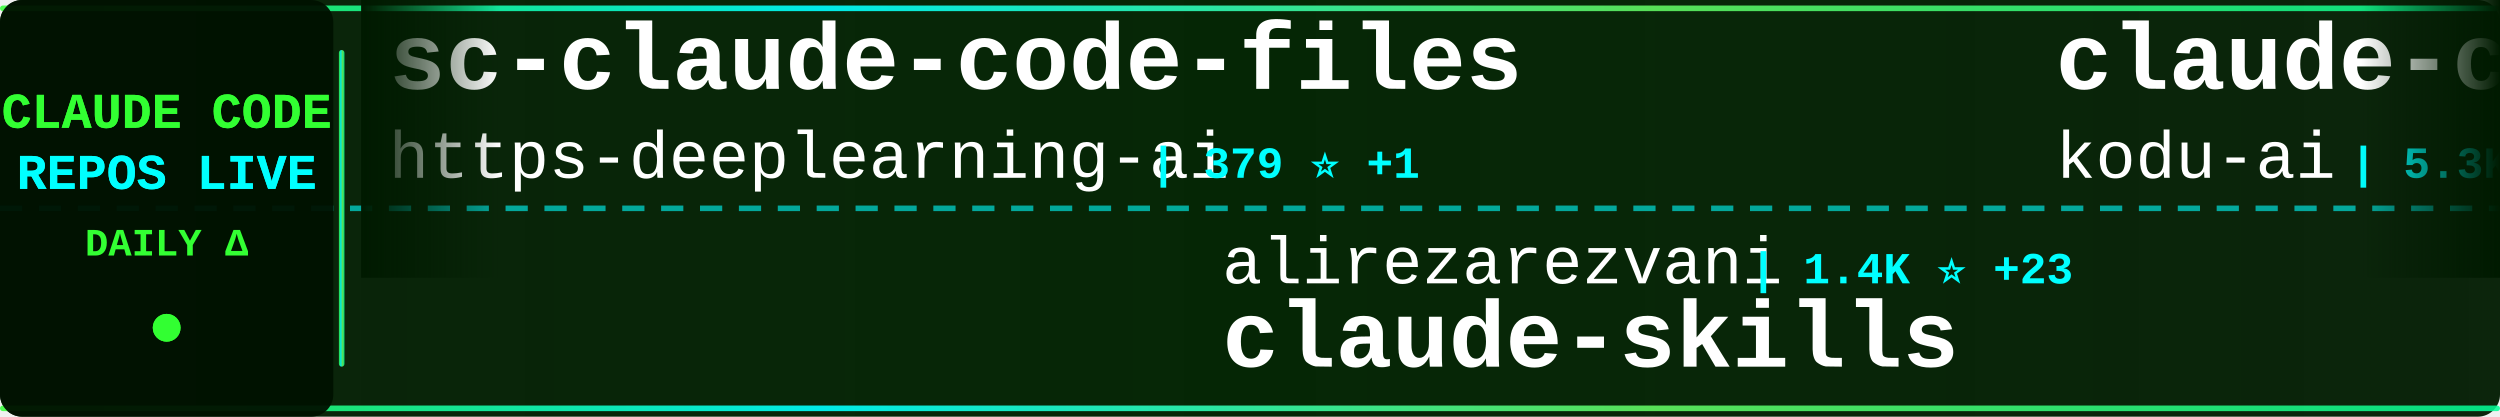
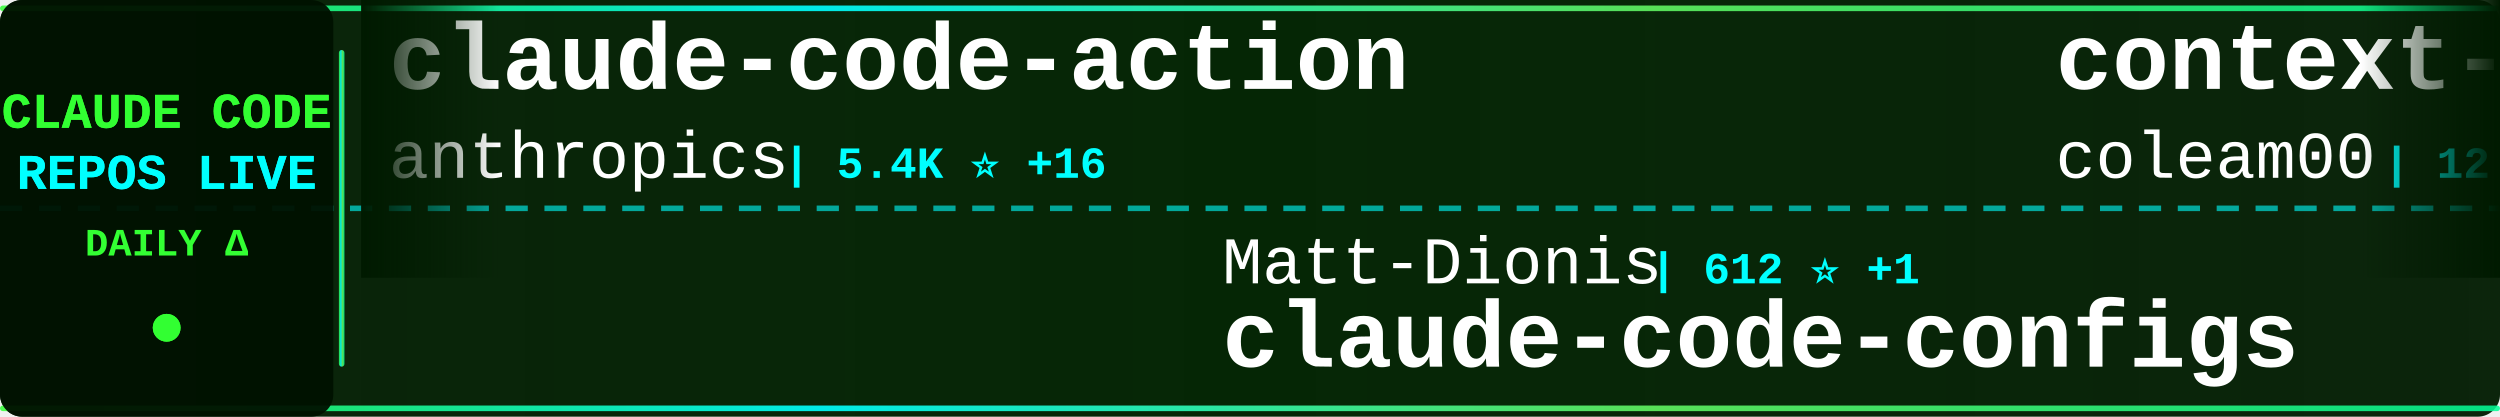
<svg xmlns="http://www.w3.org/2000/svg" width="900" height="150">
  <defs>
    <linearGradient id="tickerBg" x1="0%" y1="0%" x2="100%" y2="0%">
      <stop offset="0%" style="stop-color:#001a00;stop-opacity:0.95" />
      <stop offset="50%" style="stop-color:#002200;stop-opacity:0.98" />
      <stop offset="100%" style="stop-color:#001a00;stop-opacity:0.95" />
    </linearGradient>
    <linearGradient id="borderGrad" x1="0%" y1="0%" x2="100%" y2="0%">
      <stop offset="0%" style="stop-color:#33ff33;stop-opacity:0.85">
        <animate attributeName="stop-opacity" values="0.85;1;0.85" dur="2s" repeatCount="indefinite" />
      </stop>
      <stop offset="33%" style="stop-color:#00ffff;stop-opacity:0.9">
        <animate attributeName="stop-opacity" values="0.9;1;0.9" dur="2.2s" repeatCount="indefinite" />
      </stop>
      <stop offset="66%" style="stop-color:#66ff66;stop-opacity:0.85">
        <animate attributeName="stop-opacity" values="0.85;1;0.85" dur="1.8s" repeatCount="indefinite" />
      </stop>
      <stop offset="100%" style="stop-color:#00ff99;stop-opacity:0.85">
        <animate attributeName="stop-opacity" values="0.85;1;0.85" dur="2s" repeatCount="indefinite" />
      </stop>
    </linearGradient>
    <filter id="textGlow">
      <feGaussianBlur stdDeviation="0.1" result="coloredBlur" />
      <feMerge>
        <feMergeNode in="coloredBlur" />
        <feMergeNode in="SourceGraphic" />
      </feMerge>
    </filter>
    <filter id="metricGlow">
      <feGaussianBlur stdDeviation="0.2" result="coloredBlur" />
      <feMerge>
        <feMergeNode in="coloredBlur" />
        <feMergeNode in="SourceGraphic" />
      </feMerge>
    </filter>
    <linearGradient id="leftFade" x1="0%" y1="0%" x2="100%" y2="0%">
      <stop offset="0%" style="stop-color:#001a00;stop-opacity:1" />
      <stop offset="100%" style="stop-color:#001a00;stop-opacity:0" />
    </linearGradient>
    <linearGradient id="rightFade" x1="0%" y1="0%" x2="100%" y2="0%">
      <stop offset="0%" style="stop-color:#001a00;stop-opacity:0" />
      <stop offset="100%" style="stop-color:#001a00;stop-opacity:1" />
    </linearGradient>
  </defs>
  <rect width="900" height="150" fill="url(#tickerBg)" rx="8" />
  <rect x="0" y="2" width="900" height="2" fill="url(#borderGrad)" rx="1" />
  <rect x="0" y="146" width="900" height="2" fill="url(#borderGrad)" rx="1" />
  <line x1="0" y1="75" x2="900" y2="75" stroke="#00ffff" stroke-width="2" stroke-dasharray="8 6" opacity="0.6" />
  <rect x="0" y="0" width="120" height="150" fill="#001100" opacity="0.95" rx="8" />
  <text x="60" y="46" font-family="'Courier New', monospace" font-size="18" font-weight="bold" fill="#33ff33" text-anchor="middle" filter="url(#textGlow)">
    CLAUDE CODE
  </text>
  <text x="60" y="68" font-family="'Courier New', monospace" font-size="18" font-weight="bold" fill="#00ffff" text-anchor="middle" filter="url(#textGlow)">
    REPOS LIVE
  </text>
  <text x="60" y="92" font-family="'Courier New', monospace" font-size="14" font-weight="bold" fill="#33ff33" text-anchor="middle">
    DAILY Δ
  </text>
  <circle cx="60" cy="118" r="5" fill="#33ff33" filter="url(#metricGlow)">
    <animate attributeName="r" values="4;6;4" dur="1.5s" repeatCount="indefinite" />
    <animate attributeName="opacity" values="0.6;1;0.6" dur="1.5s" repeatCount="indefinite" />
  </circle>
  <rect x="122" y="18" width="2" height="114" fill="url(#borderGrad)" rx="1" />
  <clipPath id="tickerClip">
    <rect x="130" y="0" width="770" height="150" />
  </clipPath>
  <g clip-path="url(#tickerClip)">
    <g id="tickerItems">
      <animateTransform attributeName="transform" attributeType="XML" type="translate" from="0 0" to="-3000 0" dur="54s" repeatCount="indefinite" />
      <g transform="translate(0, 0)">
-         <text x="140" y="32" font-family="'Courier New', monospace" font-size="34" font-weight="bold" fill="#ffffff">sc-claude-code-files</text>
-         <text x="140" y="64" font-family="'Courier New', monospace" font-size="24" font-weight="normal" fill="#ffffff" opacity="1.0">https-deeplearning-ai</text>
-         <text x="414" y="64" font-family="'Courier New', monospace" font-size="16" font-weight="bold" fill="#00ffff"> | 379 ⭐ +1</text>
+         <text x="140" y="32" font-family="'Courier New', monospace" font-size="34" font-weight="bold" fill="#ffffff">claude-code-action</text>
+         <text x="140" y="64" font-family="'Courier New', monospace" font-size="24" font-weight="normal" fill="#ffffff" opacity="1.0">anthropics</text>
+         <text x="282" y="64" font-family="'Courier New', monospace" font-size="16" font-weight="bold" fill="#00ffff"> | 5.4K ⭐ +16</text>
      </g>
      <g transform="translate(300, 0)">
-         <text x="140" y="102" font-family="'Courier New', monospace" font-size="24" font-weight="normal" fill="#ffffff" opacity="1.0">alirezarezvani</text>
-         <text x="330" y="102" font-family="'Courier New', monospace" font-size="16" font-weight="bold" fill="#00ffff"> | 1.4K ⭐ +23</text>
-         <text x="140" y="132" font-family="'Courier New', monospace" font-size="34" font-weight="bold" fill="#ffffff">claude-skills</text>
+         <text x="140" y="102" font-family="'Courier New', monospace" font-size="24" font-weight="normal" fill="#ffffff" opacity="1.0">Matt-Dionis</text>
+         <text x="294" y="102" font-family="'Courier New', monospace" font-size="16" font-weight="bold" fill="#00ffff"> | 612 ⭐ +1</text>
+         <text x="140" y="132" font-family="'Courier New', monospace" font-size="34" font-weight="bold" fill="#ffffff">claude-code-configs</text>
      </g>
      <g transform="translate(600, 0)">
-         <text x="140" y="32" font-family="'Courier New', monospace" font-size="34" font-weight="bold" fill="#ffffff">claude-coder</text>
-         <text x="140" y="64" font-family="'Courier New', monospace" font-size="24" font-weight="normal" fill="#ffffff" opacity="1.0">kodu-ai</text>
-         <text x="246" y="64" font-family="'Courier New', monospace" font-size="16" font-weight="bold" fill="#00ffff"> | 5.3K ⭐ +2</text>
+         <text x="140" y="32" font-family="'Courier New', monospace" font-size="34" font-weight="bold" fill="#ffffff">context-engineering-intr...</text>
+         <text x="140" y="64" font-family="'Courier New', monospace" font-size="24" font-weight="normal" fill="#ffffff" opacity="1.0">coleam00</text>
+         <text x="258" y="64" font-family="'Courier New', monospace" font-size="16" font-weight="bold" fill="#00ffff"> | 12.3K ⭐</text>
      </g>
      <g transform="translate(900, 0)">
-         <text x="140" y="102" font-family="'Courier New', monospace" font-size="24" font-weight="normal" fill="#ffffff" opacity="1.0">MadAppGang</text>
-         <text x="282" y="102" font-family="'Courier New', monospace" font-size="16" font-weight="bold" fill="#00ffff"> | 217 ⭐ +2</text>
-         <text x="140" y="132" font-family="'Courier New', monospace" font-size="34" font-weight="bold" fill="#ffffff">claude-code</text>
+         <text x="140" y="102" font-family="'Courier New', monospace" font-size="24" font-weight="normal" fill="#ffffff" opacity="1.0">browser-use</text>
+         <text x="294" y="102" font-family="'Courier New', monospace" font-size="16" font-weight="bold" fill="#00ffff"> | 77.3K ⭐ +88</text>
+         <text x="140" y="132" font-family="'Courier New', monospace" font-size="34" font-weight="bold" fill="#ffffff">browser-use</text>
      </g>
      <g transform="translate(1200, 0)">
-         <text x="140" y="32" font-family="'Courier New', monospace" font-size="34" font-weight="bold" fill="#ffffff">claude-code</text>
-         <text x="140" y="64" font-family="'Courier New', monospace" font-size="24" font-weight="normal" fill="#ffffff" opacity="1.0">anthropics</text>
-         <text x="282" y="64" font-family="'Courier New', monospace" font-size="16" font-weight="bold" fill="#00ffff"> | 61.4K ⭐ +455</text>
+         <text x="140" y="32" font-family="'Courier New', monospace" font-size="34" font-weight="bold" fill="#ffffff">claude-code-hooks-master...</text>
+         <text x="140" y="64" font-family="'Courier New', monospace" font-size="24" font-weight="normal" fill="#ffffff" opacity="1.0">disler</text>
+         <text x="234" y="64" font-family="'Courier New', monospace" font-size="16" font-weight="bold" fill="#00ffff"> | 2.1K ⭐ +3</text>
      </g>
      <g transform="translate(1500, 0)">
-         <text x="140" y="102" font-family="'Courier New', monospace" font-size="24" font-weight="normal" fill="#ffffff" opacity="1.0">peterkrueck</text>
-         <text x="294" y="102" font-family="'Courier New', monospace" font-size="16" font-weight="bold" fill="#00ffff"> | 1.3K ⭐</text>
-         <text x="140" y="132" font-family="'Courier New', monospace" font-size="34" font-weight="bold" fill="#ffffff">Claude-Code-Development-...</text>
+         <text x="140" y="102" font-family="'Courier New', monospace" font-size="24" font-weight="normal" fill="#ffffff" opacity="1.0">andrepimenta</text>
+         <text x="306" y="102" font-family="'Courier New', monospace" font-size="16" font-weight="bold" fill="#00ffff"> | 983 ⭐</text>
+         <text x="140" y="132" font-family="'Courier New', monospace" font-size="34" font-weight="bold" fill="#ffffff">claude-code-chat</text>
      </g>
      <g transform="translate(1800, 0)">
-         <text x="140" y="32" font-family="'Courier New', monospace" font-size="34" font-weight="bold" fill="#ffffff">claude-code-system-promp...</text>
-         <text x="140" y="64" font-family="'Courier New', monospace" font-size="24" font-weight="normal" fill="#ffffff" opacity="1.0">Piebald-AI</text>
-         <text x="282" y="64" font-family="'Courier New', monospace" font-size="16" font-weight="bold" fill="#00ffff"> | 3.7K ⭐ +127</text>
+         <text x="140" y="32" font-family="'Courier New', monospace" font-size="34" font-weight="bold" fill="#ffffff">claude-code-spec-workflo...</text>
+         <text x="140" y="64" font-family="'Courier New', monospace" font-size="24" font-weight="normal" fill="#ffffff" opacity="1.0">Pimzino</text>
+         <text x="246" y="64" font-family="'Courier New', monospace" font-size="16" font-weight="bold" fill="#00ffff"> | 3.4K ⭐ +1</text>
      </g>
      <g transform="translate(2100, 0)">
-         <text x="140" y="102" font-family="'Courier New', monospace" font-size="24" font-weight="normal" fill="#ffffff" opacity="1.0">anthropics</text>
-         <text x="282" y="102" font-family="'Courier New', monospace" font-size="16" font-weight="bold" fill="#00ffff"> | 55.7K ⭐ +1.5K</text>
-         <text x="140" y="132" font-family="'Courier New', monospace" font-size="34" font-weight="bold" fill="#ffffff">skills</text>
+         <text x="140" y="102" font-family="'Courier New', monospace" font-size="24" font-weight="normal" fill="#ffffff" opacity="1.0">1rgs</text>
+         <text x="210" y="102" font-family="'Courier New', monospace" font-size="16" font-weight="bold" fill="#00ffff"> | 2.9K ⭐ +7</text>
+         <text x="140" y="132" font-family="'Courier New', monospace" font-size="34" font-weight="bold" fill="#ffffff">claude-code-proxy</text>
      </g>
      <g transform="translate(2400, 0)">
-         <text x="140" y="32" font-family="'Courier New', monospace" font-size="34" font-weight="bold" fill="#ffffff">1code</text>
-         <text x="140" y="64" font-family="'Courier New', monospace" font-size="24" font-weight="normal" fill="#ffffff" opacity="1.0">21st-dev</text>
-         <text x="258" y="64" font-family="'Courier New', monospace" font-size="16" font-weight="bold" fill="#00ffff"> | 4.5K ⭐ +53</text>
+         <text x="140" y="32" font-family="'Courier New', monospace" font-size="34" font-weight="bold" fill="#ffffff">claude-code-security-rev...</text>
+         <text x="140" y="64" font-family="'Courier New', monospace" font-size="24" font-weight="normal" fill="#ffffff" opacity="1.0">anthropics</text>
+         <text x="282" y="64" font-family="'Courier New', monospace" font-size="16" font-weight="bold" fill="#00ffff"> | 2.9K ⭐</text>
      </g>
      <g transform="translate(2700, 0)">
-         <text x="140" y="102" font-family="'Courier New', monospace" font-size="24" font-weight="normal" fill="#ffffff" opacity="1.0">severity1</text>
-         <text x="270" y="102" font-family="'Courier New', monospace" font-size="16" font-weight="bold" fill="#00ffff"> | 1.1K ⭐ +2</text>
-         <text x="140" y="132" font-family="'Courier New', monospace" font-size="34" font-weight="bold" fill="#ffffff">claude-code-prompt-impro...</text>
+         <text x="140" y="102" font-family="'Courier New', monospace" font-size="24" font-weight="normal" fill="#ffffff" opacity="1.0">wasabeef</text>
+         <text x="258" y="102" font-family="'Courier New', monospace" font-size="16" font-weight="bold" fill="#00ffff"> | 986 ⭐</text>
+         <text x="140" y="132" font-family="'Courier New', monospace" font-size="34" font-weight="bold" fill="#ffffff">claude-code-cookbook</text>
      </g>
      <g transform="translate(3000, 0)">
-         <text x="140" y="32" font-family="'Courier New', monospace" font-size="34" font-weight="bold" fill="#ffffff">sc-claude-code-files</text>
-         <text x="140" y="64" font-family="'Courier New', monospace" font-size="24" font-weight="normal" fill="#ffffff" opacity="1.0">https-deeplearning-ai</text>
-         <text x="414" y="64" font-family="'Courier New', monospace" font-size="16" font-weight="bold" fill="#00ffff"> | 379 ⭐ +1</text>
+         <text x="140" y="32" font-family="'Courier New', monospace" font-size="34" font-weight="bold" fill="#ffffff">claude-code-action</text>
+         <text x="140" y="64" font-family="'Courier New', monospace" font-size="24" font-weight="normal" fill="#ffffff" opacity="1.0">anthropics</text>
+         <text x="282" y="64" font-family="'Courier New', monospace" font-size="16" font-weight="bold" fill="#00ffff"> | 5.4K ⭐ +16</text>
      </g>
      <g transform="translate(3300, 0)">
-         <text x="140" y="102" font-family="'Courier New', monospace" font-size="24" font-weight="normal" fill="#ffffff" opacity="1.0">alirezarezvani</text>
-         <text x="330" y="102" font-family="'Courier New', monospace" font-size="16" font-weight="bold" fill="#00ffff"> | 1.4K ⭐ +23</text>
-         <text x="140" y="132" font-family="'Courier New', monospace" font-size="34" font-weight="bold" fill="#ffffff">claude-skills</text>
+         <text x="140" y="102" font-family="'Courier New', monospace" font-size="24" font-weight="normal" fill="#ffffff" opacity="1.0">Matt-Dionis</text>
+         <text x="294" y="102" font-family="'Courier New', monospace" font-size="16" font-weight="bold" fill="#00ffff"> | 612 ⭐ +1</text>
+         <text x="140" y="132" font-family="'Courier New', monospace" font-size="34" font-weight="bold" fill="#ffffff">claude-code-configs</text>
      </g>
      <g transform="translate(3600, 0)">
-         <text x="140" y="32" font-family="'Courier New', monospace" font-size="34" font-weight="bold" fill="#ffffff">claude-coder</text>
-         <text x="140" y="64" font-family="'Courier New', monospace" font-size="24" font-weight="normal" fill="#ffffff" opacity="1.0">kodu-ai</text>
-         <text x="246" y="64" font-family="'Courier New', monospace" font-size="16" font-weight="bold" fill="#00ffff"> | 5.3K ⭐ +2</text>
+         <text x="140" y="32" font-family="'Courier New', monospace" font-size="34" font-weight="bold" fill="#ffffff">context-engineering-intr...</text>
+         <text x="140" y="64" font-family="'Courier New', monospace" font-size="24" font-weight="normal" fill="#ffffff" opacity="1.0">coleam00</text>
+         <text x="258" y="64" font-family="'Courier New', monospace" font-size="16" font-weight="bold" fill="#00ffff"> | 12.3K ⭐</text>
      </g>
      <g transform="translate(3900, 0)">
-         <text x="140" y="102" font-family="'Courier New', monospace" font-size="24" font-weight="normal" fill="#ffffff" opacity="1.0">MadAppGang</text>
-         <text x="282" y="102" font-family="'Courier New', monospace" font-size="16" font-weight="bold" fill="#00ffff"> | 217 ⭐ +2</text>
-         <text x="140" y="132" font-family="'Courier New', monospace" font-size="34" font-weight="bold" fill="#ffffff">claude-code</text>
+         <text x="140" y="102" font-family="'Courier New', monospace" font-size="24" font-weight="normal" fill="#ffffff" opacity="1.0">browser-use</text>
+         <text x="294" y="102" font-family="'Courier New', monospace" font-size="16" font-weight="bold" fill="#00ffff"> | 77.3K ⭐ +88</text>
+         <text x="140" y="132" font-family="'Courier New', monospace" font-size="34" font-weight="bold" fill="#ffffff">browser-use</text>
      </g>
    </g>
  </g>
  <rect x="130" y="0" width="50" height="100" fill="url(#leftFade)" />
  <rect x="850" y="0" width="50" height="100" fill="url(#rightFade)" />
</svg>
